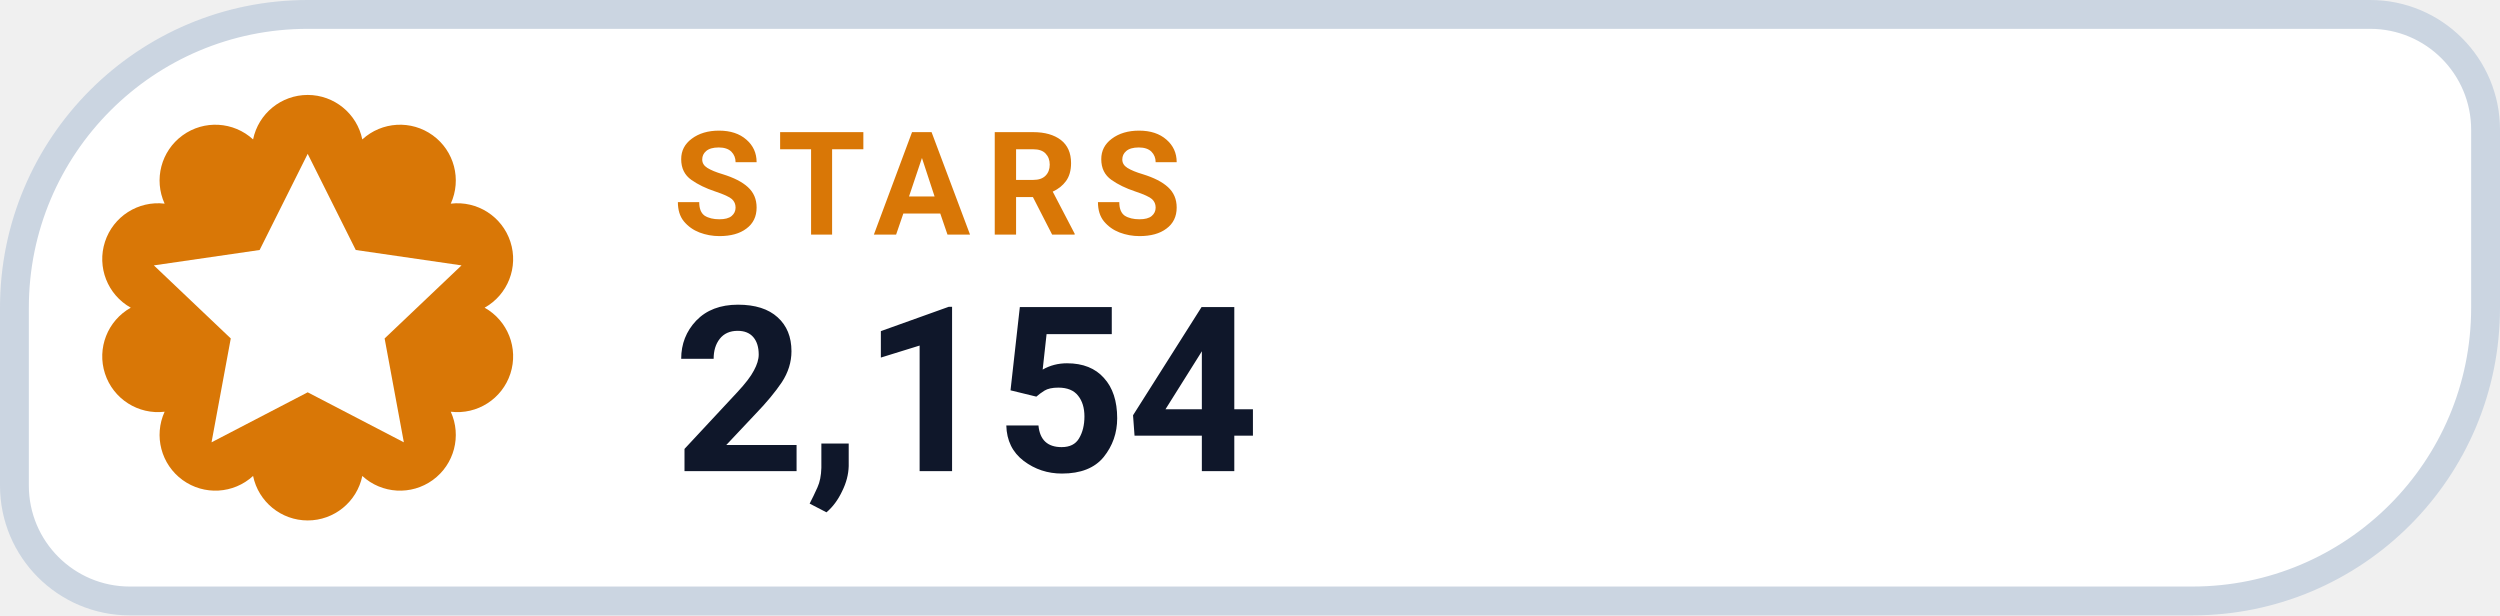
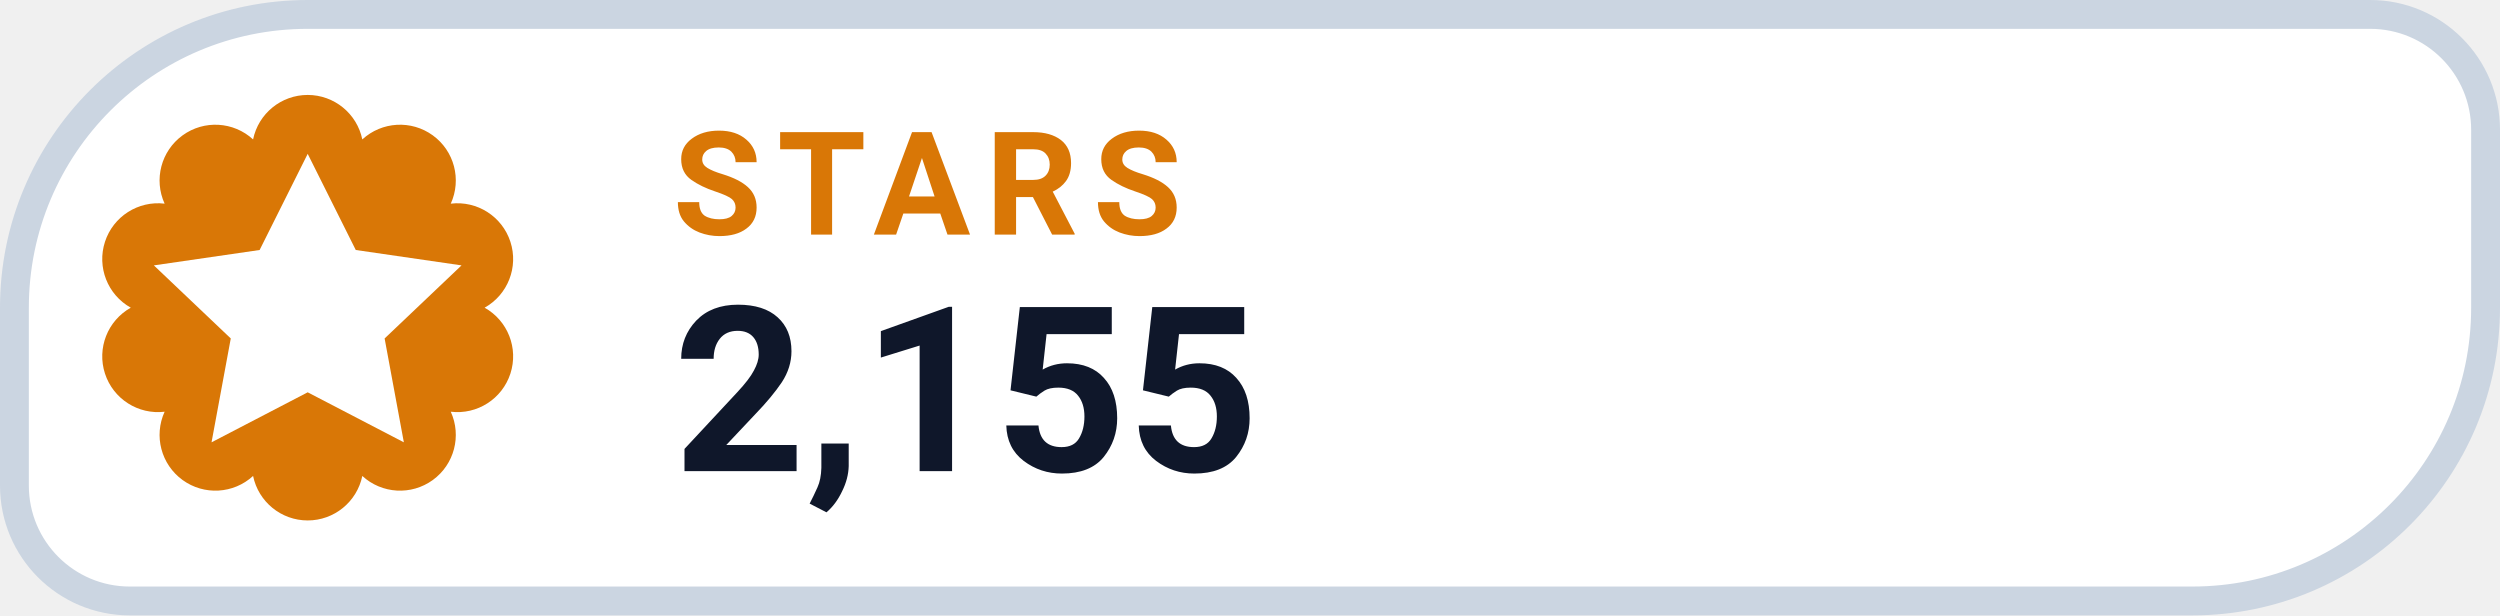
- <svg xmlns="http://www.w3.org/2000/svg" width="130" height="32" viewBox="0 0 130 32" role="img" aria-label="STARS 2,154">
+ <svg xmlns="http://www.w3.org/2000/svg" width="130" height="32" viewBox="0 0 130 32" role="img" aria-label="STARS 2,155">
  <path d="M 16.00 0.75 H 123.25 A 6.00 6.00 0 0 1 129.25 6.75 V 16.00 A 15.25 15.25 0 0 1 114.00 31.25 H 6.75 A 6.00 6.00 0 0 1 0.75 25.25 V 16.00 A 15.25 15.25 0 0 1 16.00 0.75 Z" fill="#FFFFFF" stroke="#CBD5E1" stroke-width="1.5" />
  <path d="M 13.16 7.25 A 2.90 2.90 0 0 1 18.84 7.25 A 2.90 2.90 0 0 1 23.44 10.59 A 2.90 2.90 0 0 1 25.20 16.00 A 2.90 2.90 0 0 1 23.44 21.41 A 2.90 2.90 0 0 1 18.84 24.75 A 2.90 2.90 0 0 1 13.16 24.75 A 2.90 2.90 0 0 1 8.56 21.41 A 2.90 2.90 0 0 1 6.80 16.00 A 2.90 2.90 0 0 1 8.56 10.59 A 2.90 2.90 0 0 1 13.16 7.25 Z" fill="#D97706" />
  <g transform="translate(16 16)" style="color:#FFFFFF;">
    <path d="M0 -8 l2.5 5 5.5 .8 -4 3.8 1 5.4 -5 -2.6 -5 2.6 1 -5.4 -4 -3.8 5.5 -.8 Z" fill="currentColor" />
  </g>
  <text x="35" y="12.2" fill="#D97706" font-family="-apple-system,BlinkMacSystemFont,'Segoe UI',Roboto,Helvetica,Arial,sans-serif" font-size="7.5" font-weight="700" letter-spacing=".8">STARS</text>
-   <text x="35" y="24.5" fill="#0F172A" font-family="-apple-system,BlinkMacSystemFont,'Segoe UI',Roboto,Helvetica,Arial,sans-serif" font-size="12" font-weight="750">2,154</text>
+   <text x="35" y="24.5" fill="#0F172A" font-family="-apple-system,BlinkMacSystemFont,'Segoe UI',Roboto,Helvetica,Arial,sans-serif" font-size="12" font-weight="750">2,155</text>
</svg>
